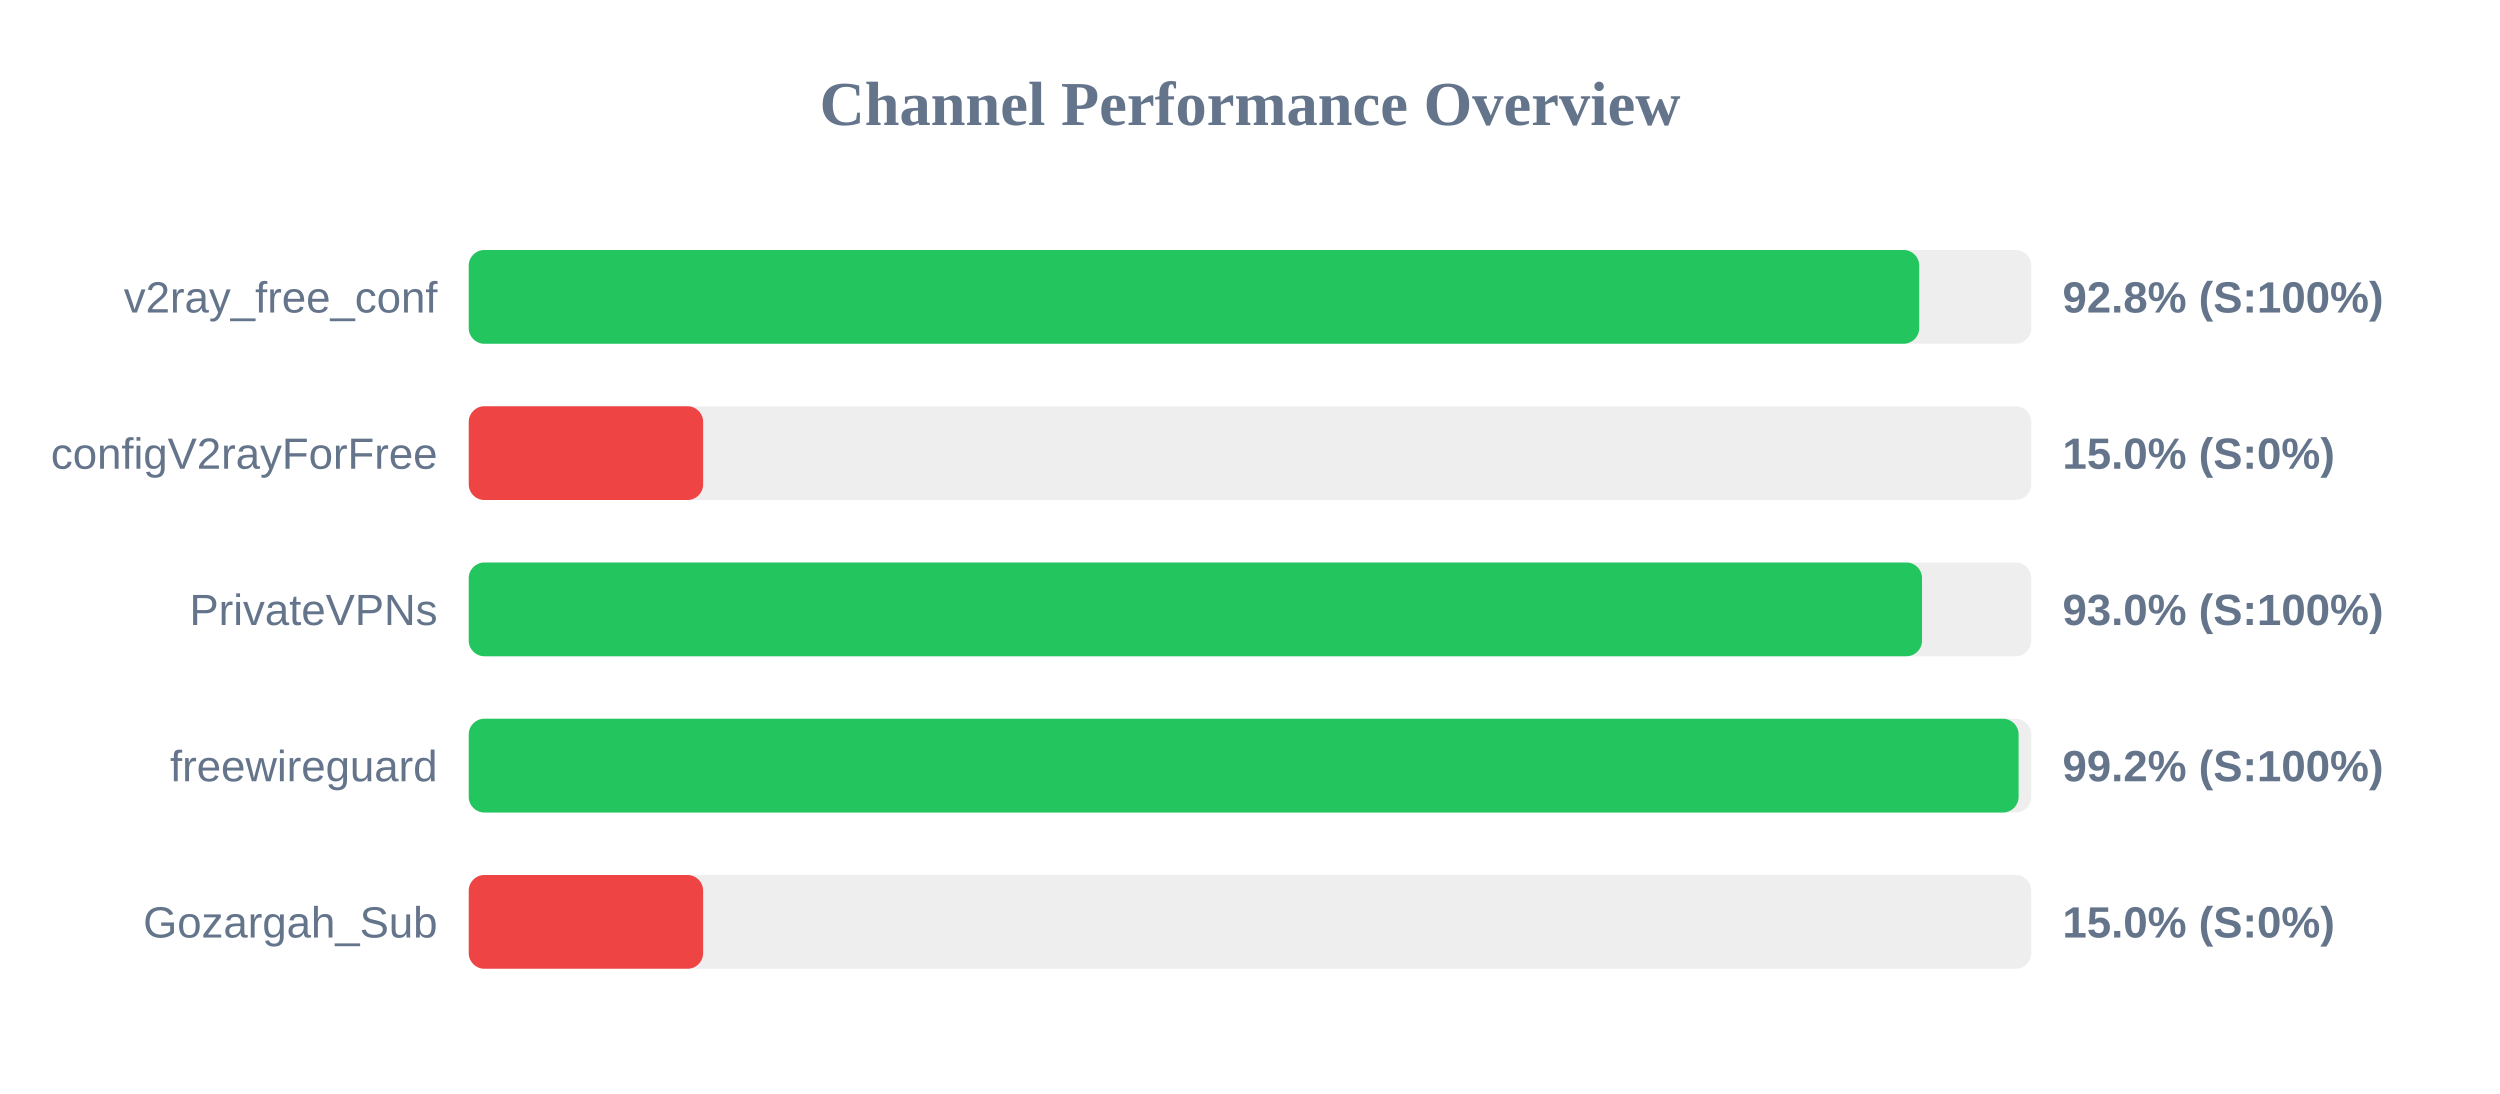
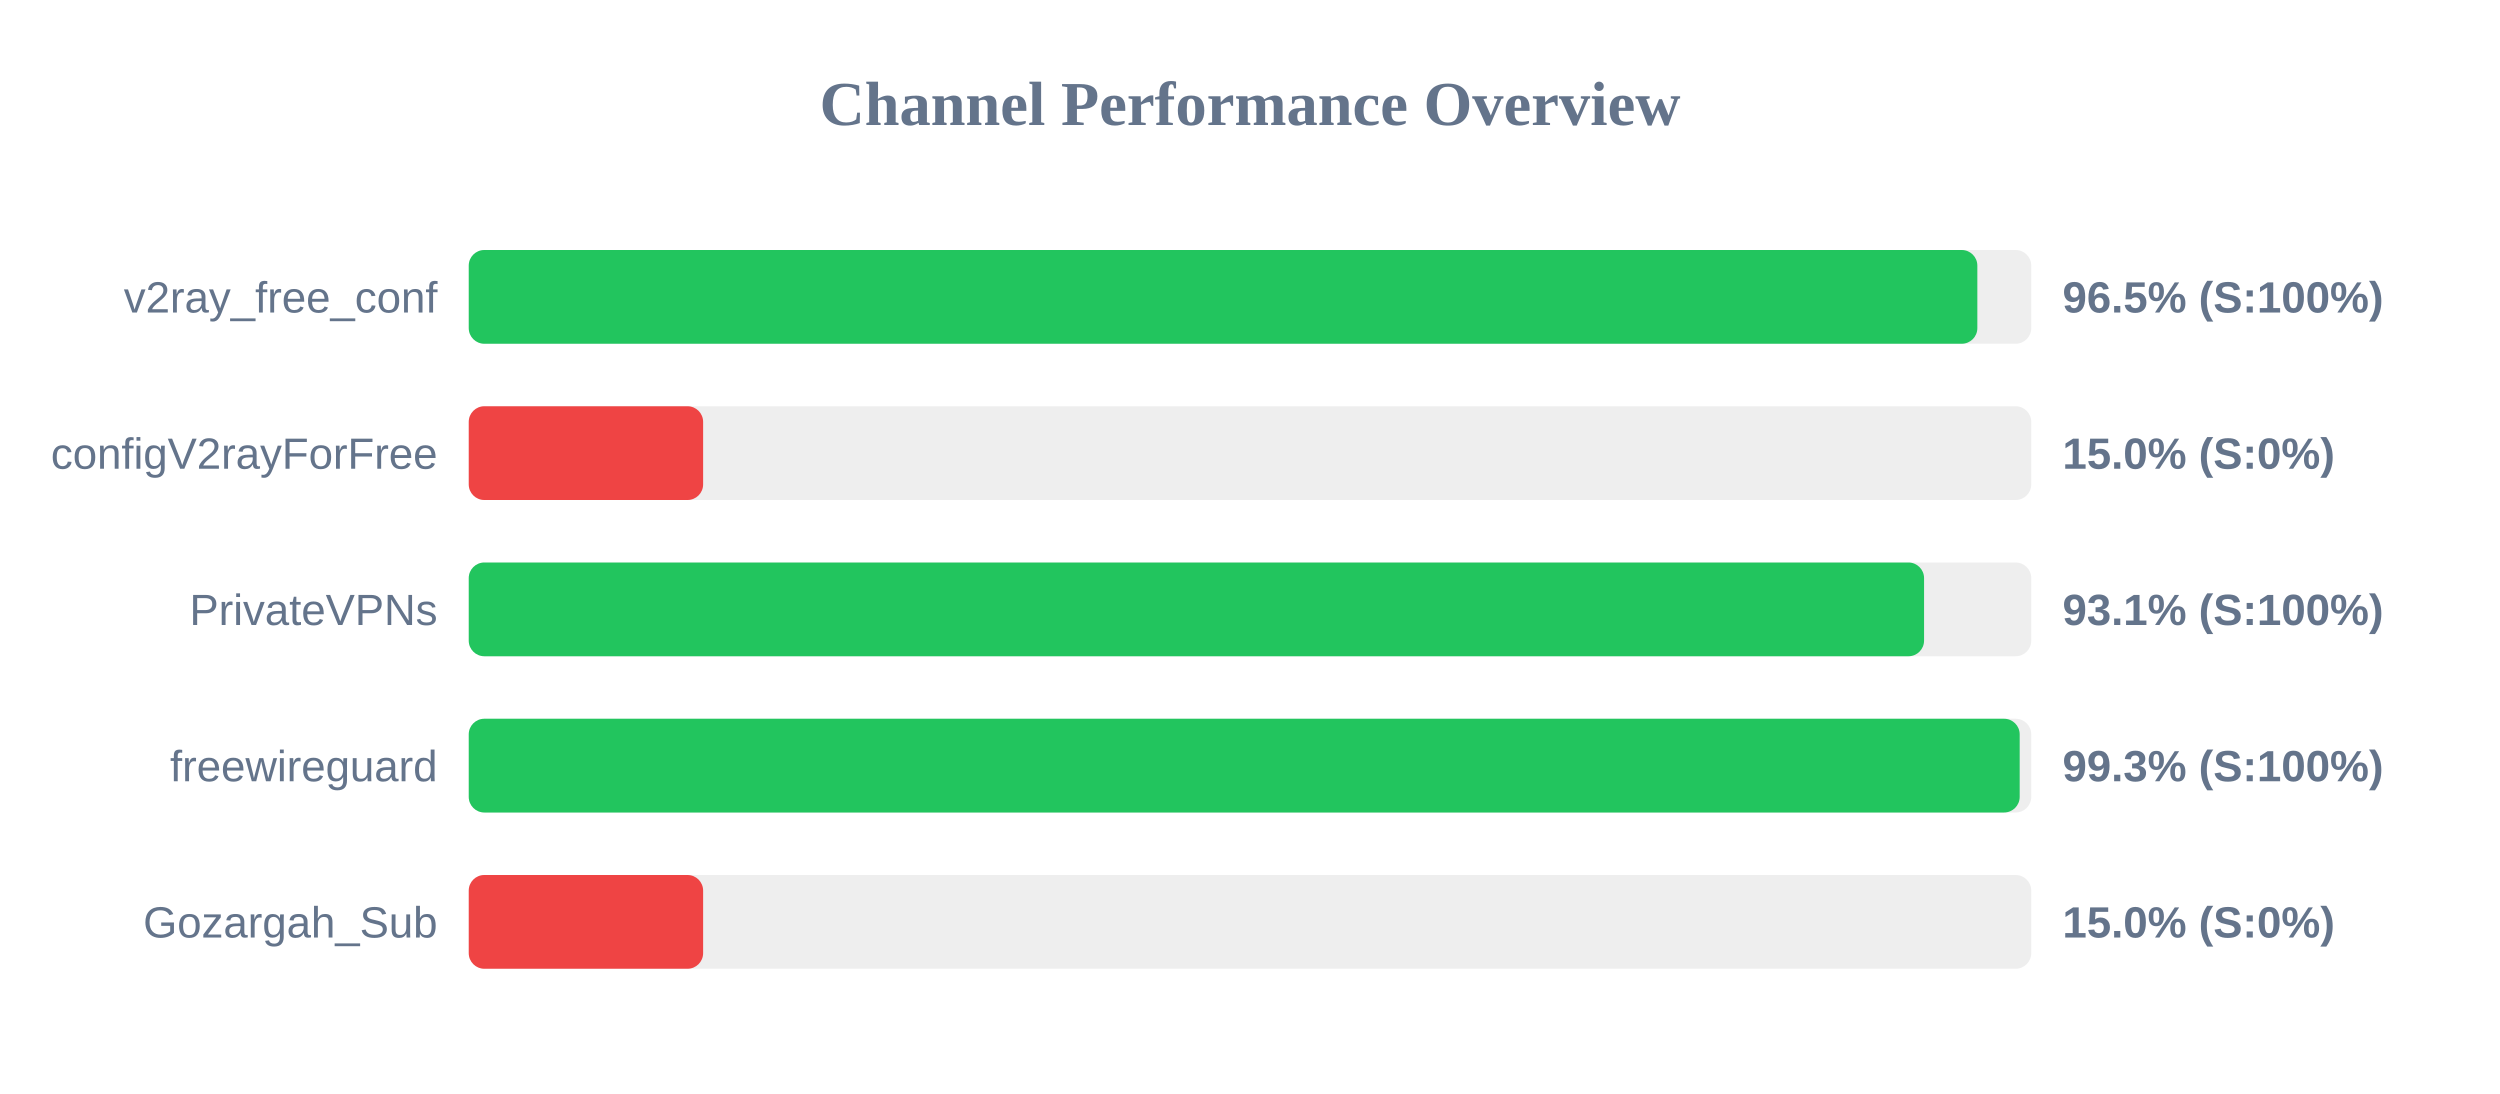
<svg xmlns="http://www.w3.org/2000/svg" width="800" height="350" version="1.1">
  <style>
        .row { font: 14px Arial; fill: #64748b; }
        .score { font: bold 14px Arial; fill: #64748b; }
    </style>
  <text x="400" y="40" text-anchor="middle" font-size="20px" font-weight="bold" fill="#64748b">Channel Performance Overview</text>
  <rect x="150" y="80" width="500" height="30" fill="#eee" rx="5" />
-   <rect x="150" y="80" width="464.15" height="30" fill="#22c55e" rx="5" />
+   <rect x="150" y="80" width="482.75" height="30" fill="#22c55e" rx="5" />
  <text x="140" y="100" text-anchor="end" class="row">v2ray_free_conf</text>
-   <text x="660" y="100" text-anchor="start" class="score">92.8% (S:100%)</text>
+   <text x="660" y="100" text-anchor="start" class="score">96.5% (S:100%)</text>
  <rect x="150" y="130" width="500" height="30" fill="#eee" rx="5" />
  <rect x="150" y="130" width="75.0" height="30" fill="#ef4444" rx="5" />
  <text x="140" y="150" text-anchor="end" class="row">configV2rayForFree</text>
  <text x="660" y="150" text-anchor="start" class="score">15.0% (S:0%)</text>
  <rect x="150" y="180" width="500" height="30" fill="#eee" rx="5" />
-   <rect x="150" y="180" width="465.05" height="30" fill="#22c55e" rx="5" />
+   <rect x="150" y="180" width="465.7" height="30" fill="#22c55e" rx="5" />
  <text x="140" y="200" text-anchor="end" class="row">PrivateVPNs</text>
-   <text x="660" y="200" text-anchor="start" class="score">93.0% (S:100%)</text>
+   <text x="660" y="200" text-anchor="start" class="score">93.1% (S:100%)</text>
  <rect x="150" y="230" width="500" height="30" fill="#eee" rx="5" />
-   <rect x="150" y="230" width="495.95" height="30" fill="#22c55e" rx="5" />
+   <rect x="150" y="230" width="496.3" height="30" fill="#22c55e" rx="5" />
  <text x="140" y="250" text-anchor="end" class="row">freewireguard</text>
-   <text x="660" y="250" text-anchor="start" class="score">99.2% (S:100%)</text>
+   <text x="660" y="250" text-anchor="start" class="score">99.3% (S:100%)</text>
  <rect x="150" y="280" width="500" height="30" fill="#eee" rx="5" />
  <rect x="150" y="280" width="75.0" height="30" fill="#ef4444" rx="5" />
  <text x="140" y="300" text-anchor="end" class="row">Gozargah_Sub</text>
  <text x="660" y="300" text-anchor="start" class="score">15.0% (S:0%)</text>
</svg>
